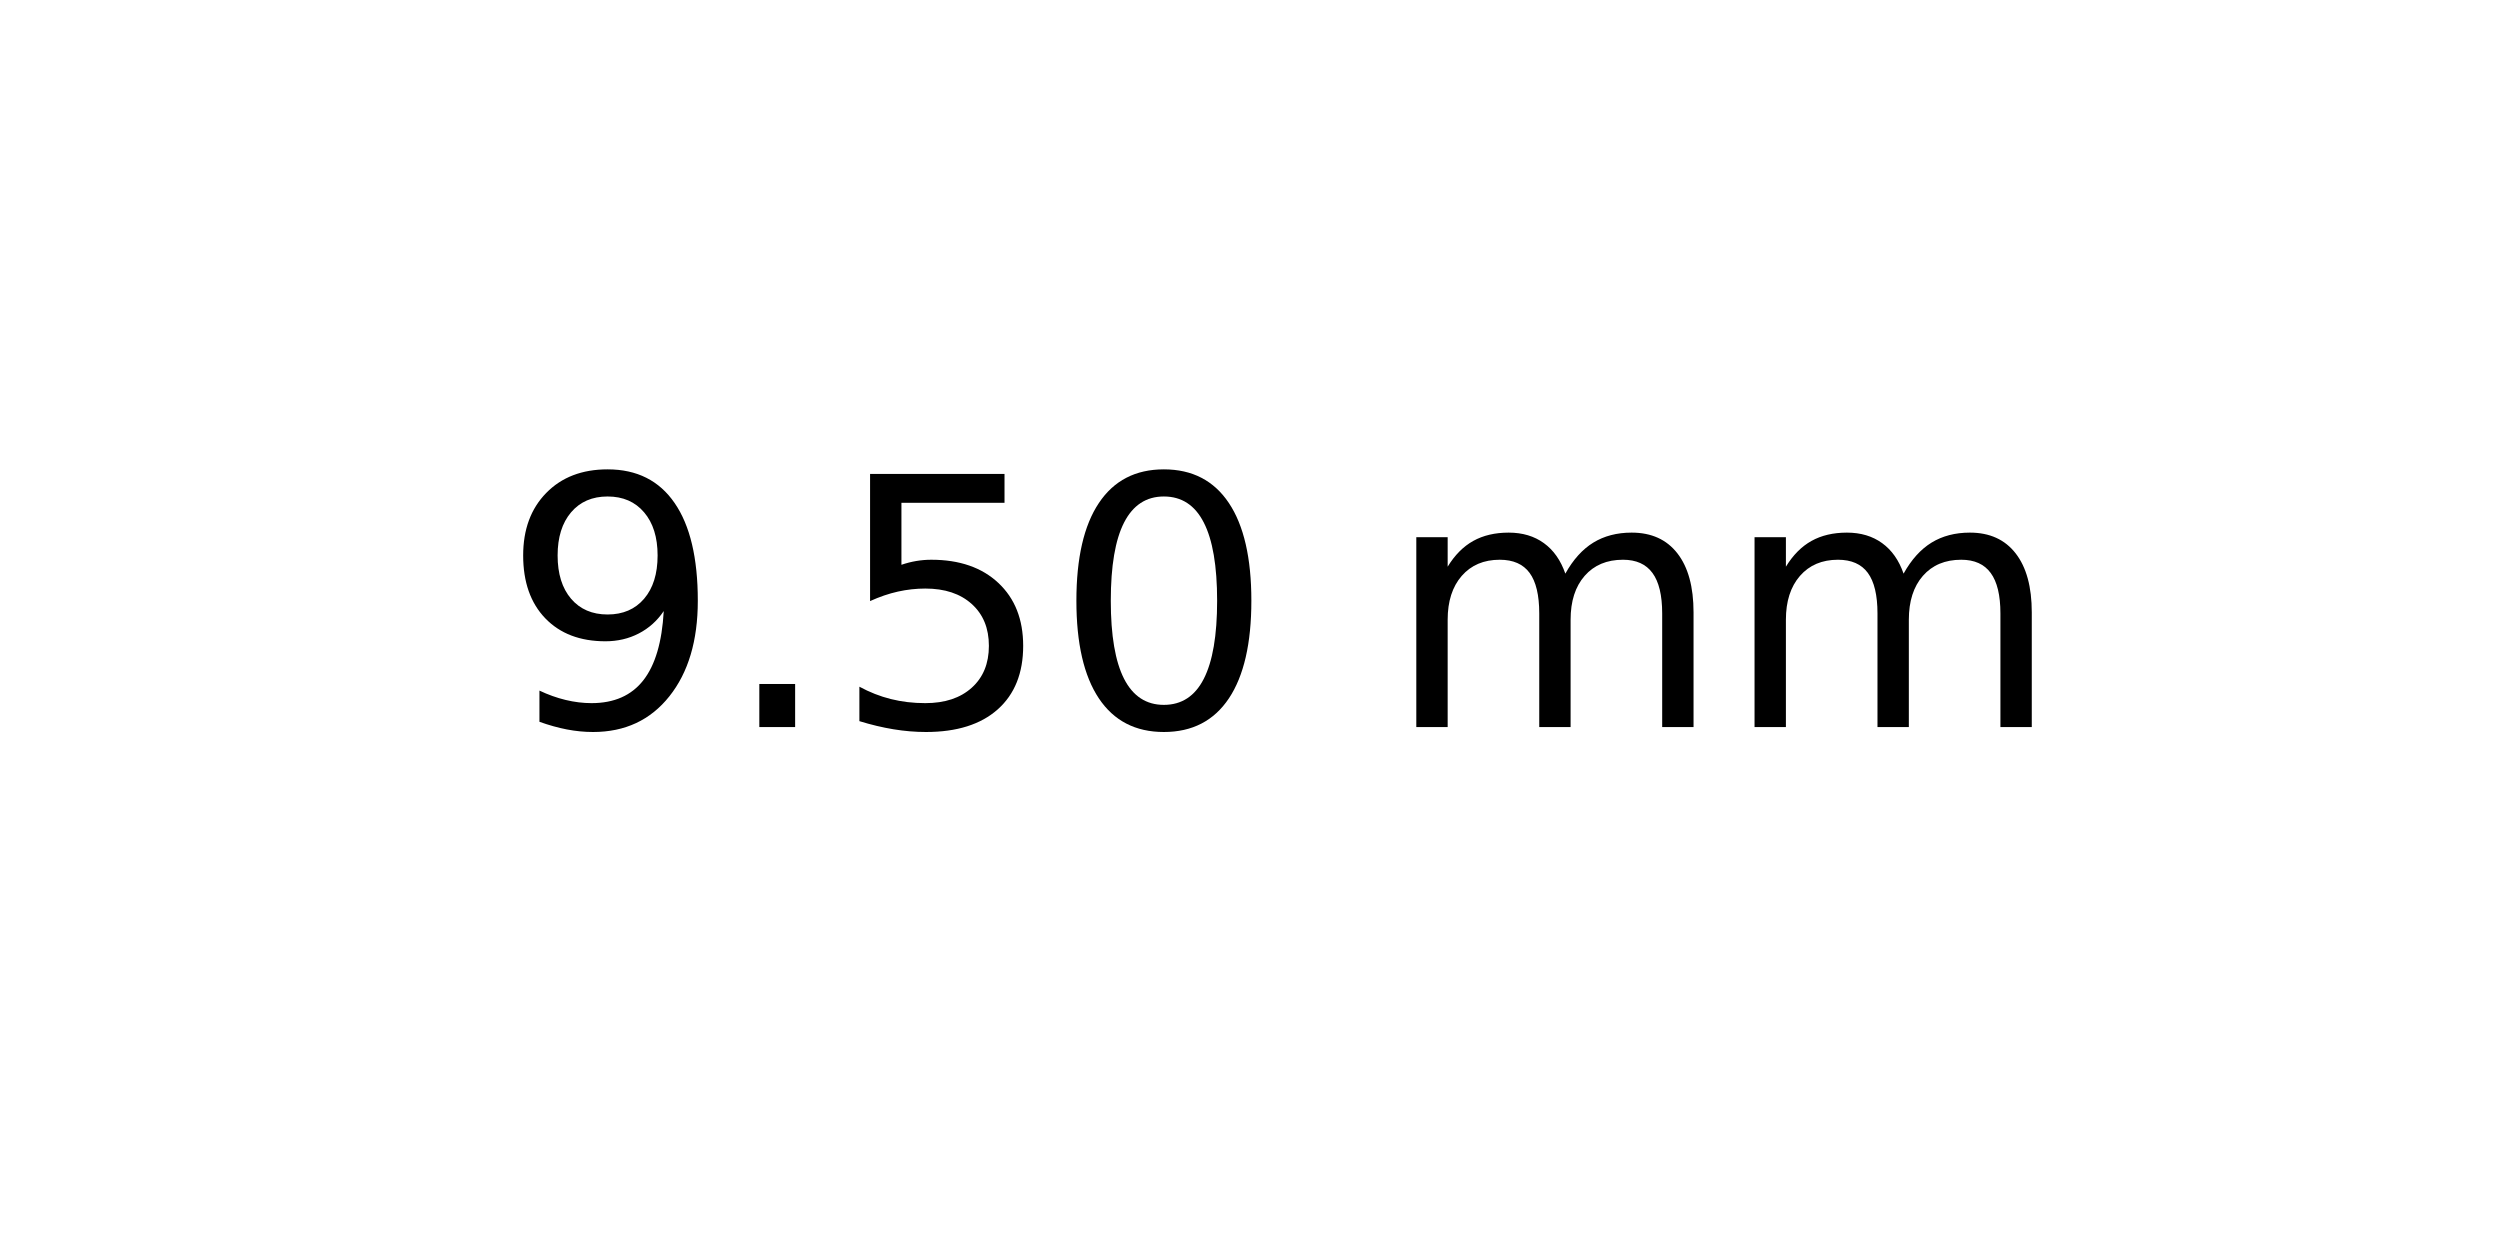
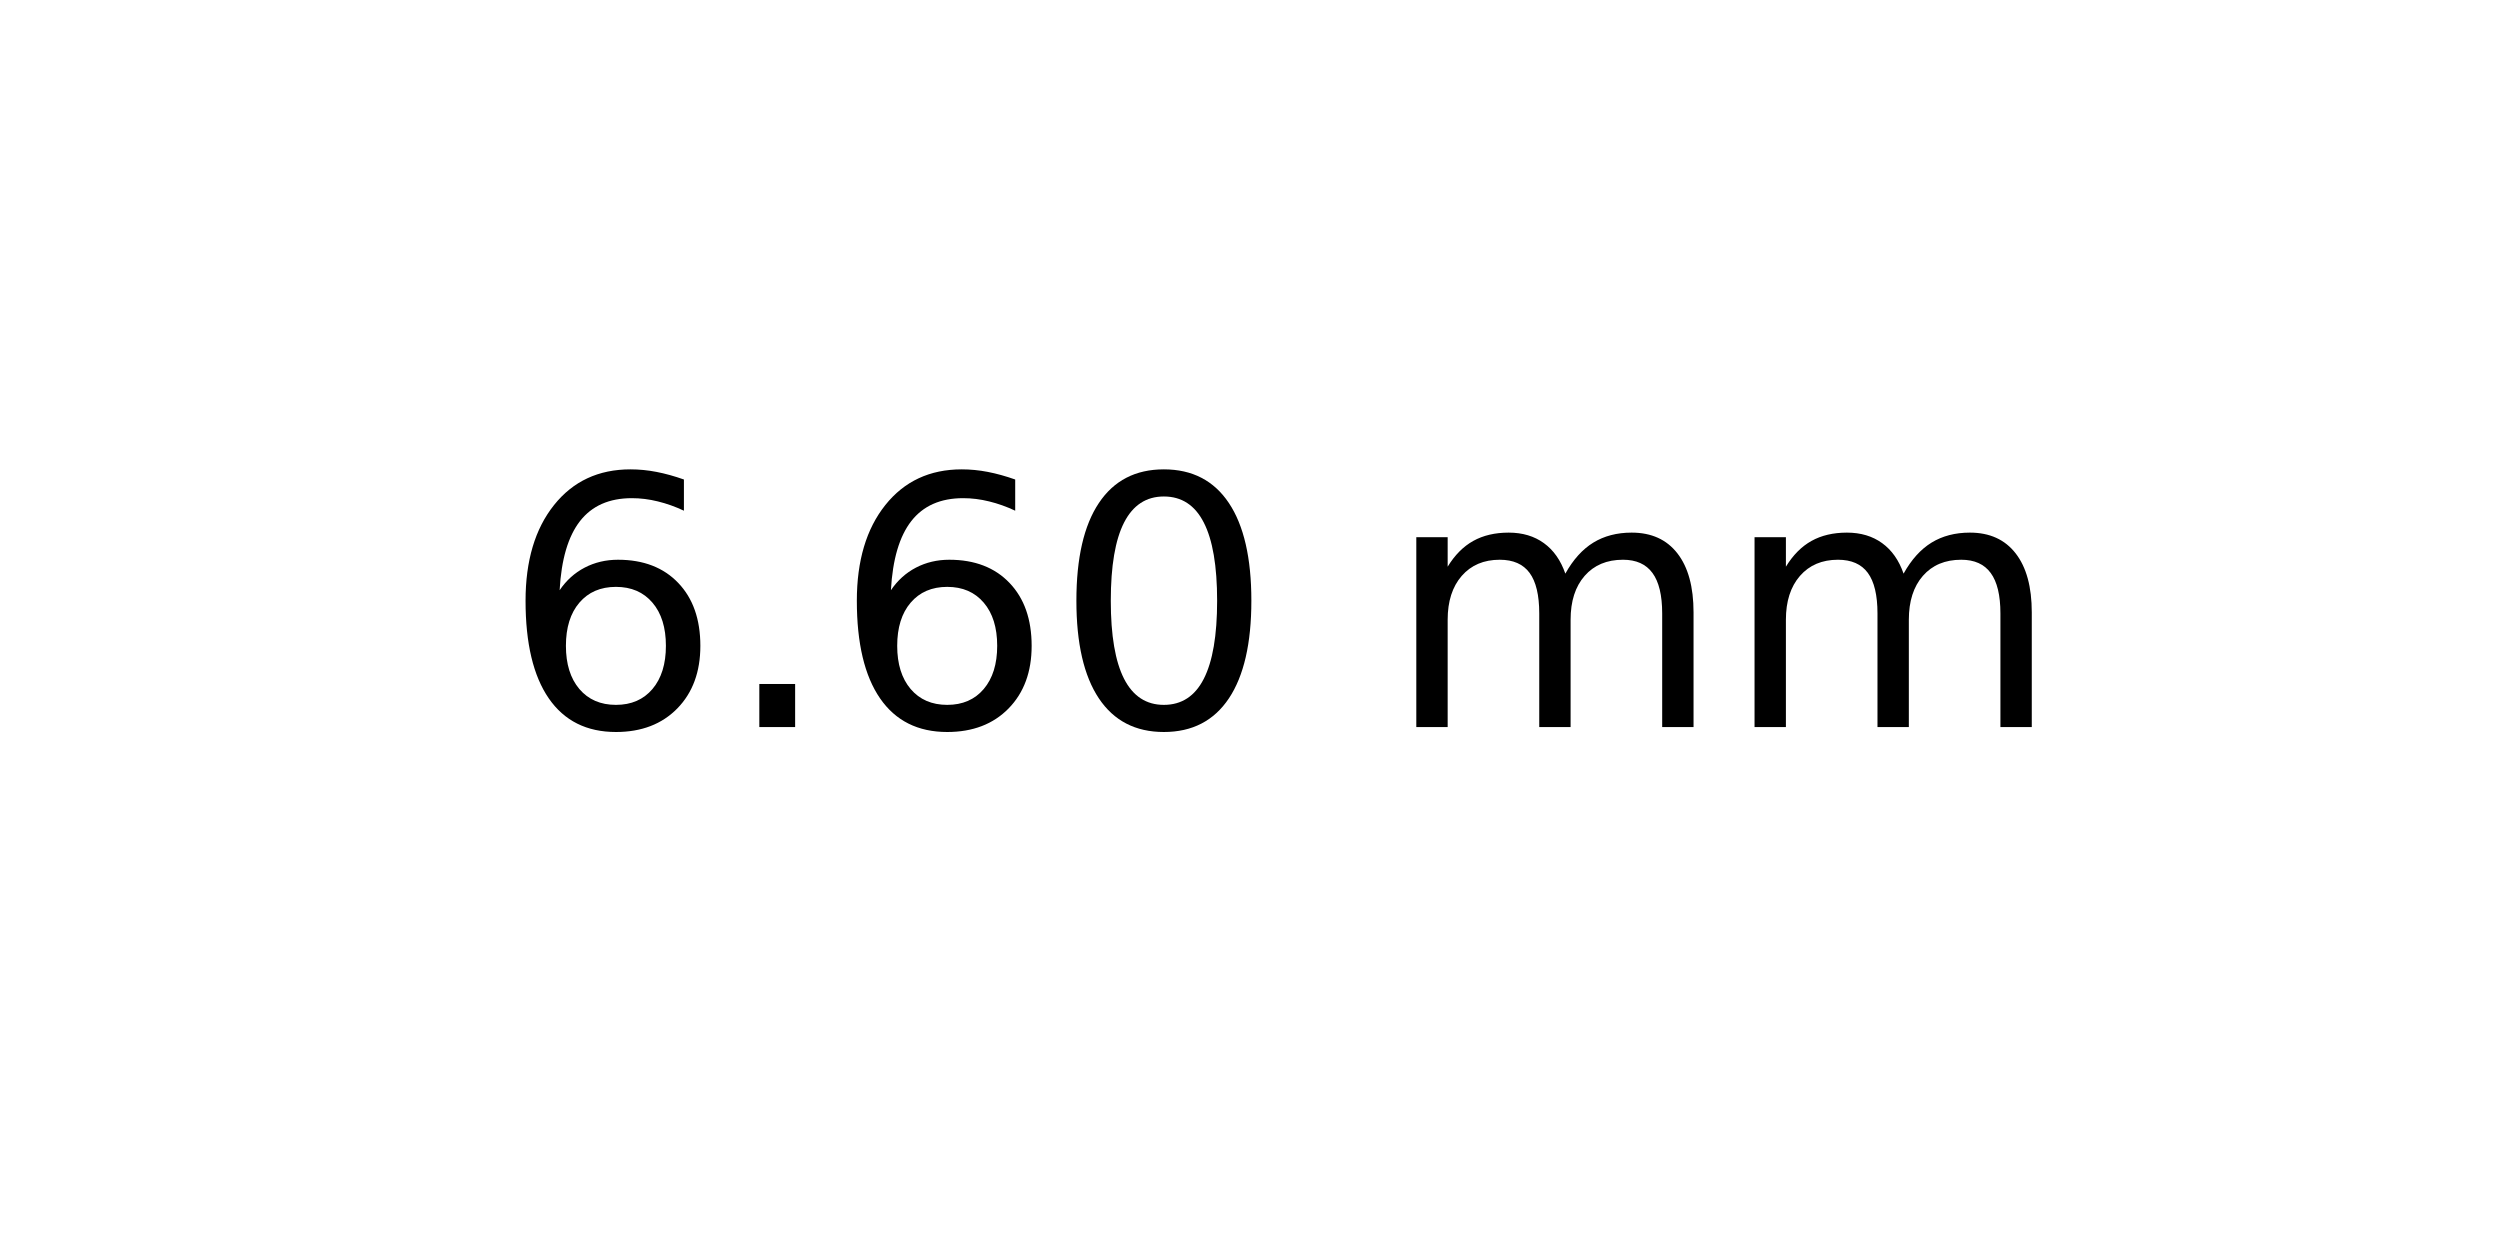
<svg xmlns="http://www.w3.org/2000/svg" xmlns:xlink="http://www.w3.org/1999/xlink" width="72pt" height="36pt" viewBox="0 0 72 36" version="1.1">
  <defs>
    <style type="text/css">*{stroke-linejoin: round; stroke-linecap: butt}</style>
  </defs>
  <g id="figure_1">
    <g id="axes_1">
      <g id="text_1">
        <g transform="translate(14.4375 20.93937) scale(0.1 -0.1)">
          <defs>
-             <path id="DejaVuSans-39" d="M 703 97  L 703 672  Q 941 559 1184 500  Q 1428 441 1663 441  Q 2288 441 2617 861  Q 2947 1281 2994 2138  Q 2813 1869 2534 1725  Q 2256 1581 1919 1581  Q 1219 1581 811 2004  Q 403 2428 403 3163  Q 403 3881 828 4315  Q 1253 4750 1959 4750  Q 2769 4750 3195 4129  Q 3622 3509 3622 2328  Q 3622 1225 3098 567  Q 2575 -91 1691 -91  Q 1453 -91 1209 -44  Q 966 3 703 97  z M 1959 2075  Q 2384 2075 2632 2365  Q 2881 2656 2881 3163  Q 2881 3666 2632 3958  Q 2384 4250 1959 4250  Q 1534 4250 1286 3958  Q 1038 3666 1038 3163  Q 1038 2656 1286 2365  Q 1534 2075 1959 2075  z " transform="scale(0.015625)" />
+             <path id="DejaVuSans-36" d="M 2113 2584  Q 1688 2584 1439 2293  Q 1191 2003 1191 1497  Q 1191 994 1439 701  Q 1688 409 2113 409  Q 2538 409 2786 701  Q 3034 994 3034 1497  Q 3034 2003 2786 2293  Q 2538 2584 2113 2584  z M 3366 4563  L 3366 3988  Q 3128 4100 2886 4159  Q 2644 4219 2406 4219  Q 1781 4219 1451 3797  Q 1122 3375 1075 2522  Q 1259 2794 1537 2939  Q 1816 3084 2150 3084  Q 2853 3084 3261 2657  Q 3669 2231 3669 1497  Q 3669 778 3244 343  Q 2819 -91 2113 -91  Q 1303 -91 875 529  Q 447 1150 447 2328  Q 447 3434 972 4092  Q 1497 4750 2381 4750  Q 2619 4750 2861 4703  Q 3103 4656 3366 4563  z " transform="scale(0.015625)" />
            <path id="DejaVuSans-2e" d="M 684 794  L 1344 794  L 1344 0  L 684 0  L 684 794  z " transform="scale(0.015625)" />
-             <path id="DejaVuSans-35" d="M 691 4666  L 3169 4666  L 3169 4134  L 1269 4134  L 1269 2991  Q 1406 3038 1543 3061  Q 1681 3084 1819 3084  Q 2600 3084 3056 2656  Q 3513 2228 3513 1497  Q 3513 744 3044 326  Q 2575 -91 1722 -91  Q 1428 -91 1123 -41  Q 819 9 494 109  L 494 744  Q 775 591 1075 516  Q 1375 441 1709 441  Q 2250 441 2565 725  Q 2881 1009 2881 1497  Q 2881 1984 2565 2268  Q 2250 2553 1709 2553  Q 1456 2553 1204 2497  Q 953 2441 691 2322  L 691 4666  z " transform="scale(0.015625)" />
            <path id="DejaVuSans-30" d="M 2034 4250  Q 1547 4250 1301 3770  Q 1056 3291 1056 2328  Q 1056 1369 1301 889  Q 1547 409 2034 409  Q 2525 409 2770 889  Q 3016 1369 3016 2328  Q 3016 3291 2770 3770  Q 2525 4250 2034 4250  z M 2034 4750  Q 2819 4750 3233 4129  Q 3647 3509 3647 2328  Q 3647 1150 3233 529  Q 2819 -91 2034 -91  Q 1250 -91 836 529  Q 422 1150 422 2328  Q 422 3509 836 4129  Q 1250 4750 2034 4750  z " transform="scale(0.015625)" />
            <path id="DejaVuSans-20" transform="scale(0.015625)" />
            <path id="DejaVuSans-6d" d="M 3328 2828  Q 3544 3216 3844 3400  Q 4144 3584 4550 3584  Q 5097 3584 5394 3201  Q 5691 2819 5691 2113  L 5691 0  L 5113 0  L 5113 2094  Q 5113 2597 4934 2840  Q 4756 3084 4391 3084  Q 3944 3084 3684 2787  Q 3425 2491 3425 1978  L 3425 0  L 2847 0  L 2847 2094  Q 2847 2600 2669 2842  Q 2491 3084 2119 3084  Q 1678 3084 1418 2786  Q 1159 2488 1159 1978  L 1159 0  L 581 0  L 581 3500  L 1159 3500  L 1159 2956  Q 1356 3278 1631 3431  Q 1906 3584 2284 3584  Q 2666 3584 2933 3390  Q 3200 3197 3328 2828  z " transform="scale(0.015625)" />
          </defs>
-           <use xlink:href="#DejaVuSans-39" />
+           <use xlink:href="#DejaVuSans-36" />
          <use xlink:href="#DejaVuSans-2e" x="63.623" />
-           <use xlink:href="#DejaVuSans-35" x="95.41" />
+           <use xlink:href="#DejaVuSans-36" x="95.41" />
          <use xlink:href="#DejaVuSans-30" x="159.033" />
          <use xlink:href="#DejaVuSans-20" x="222.656" />
          <use xlink:href="#DejaVuSans-6d" x="254.443" />
          <use xlink:href="#DejaVuSans-6d" x="351.855" />
        </g>
      </g>
    </g>
  </g>
</svg>
